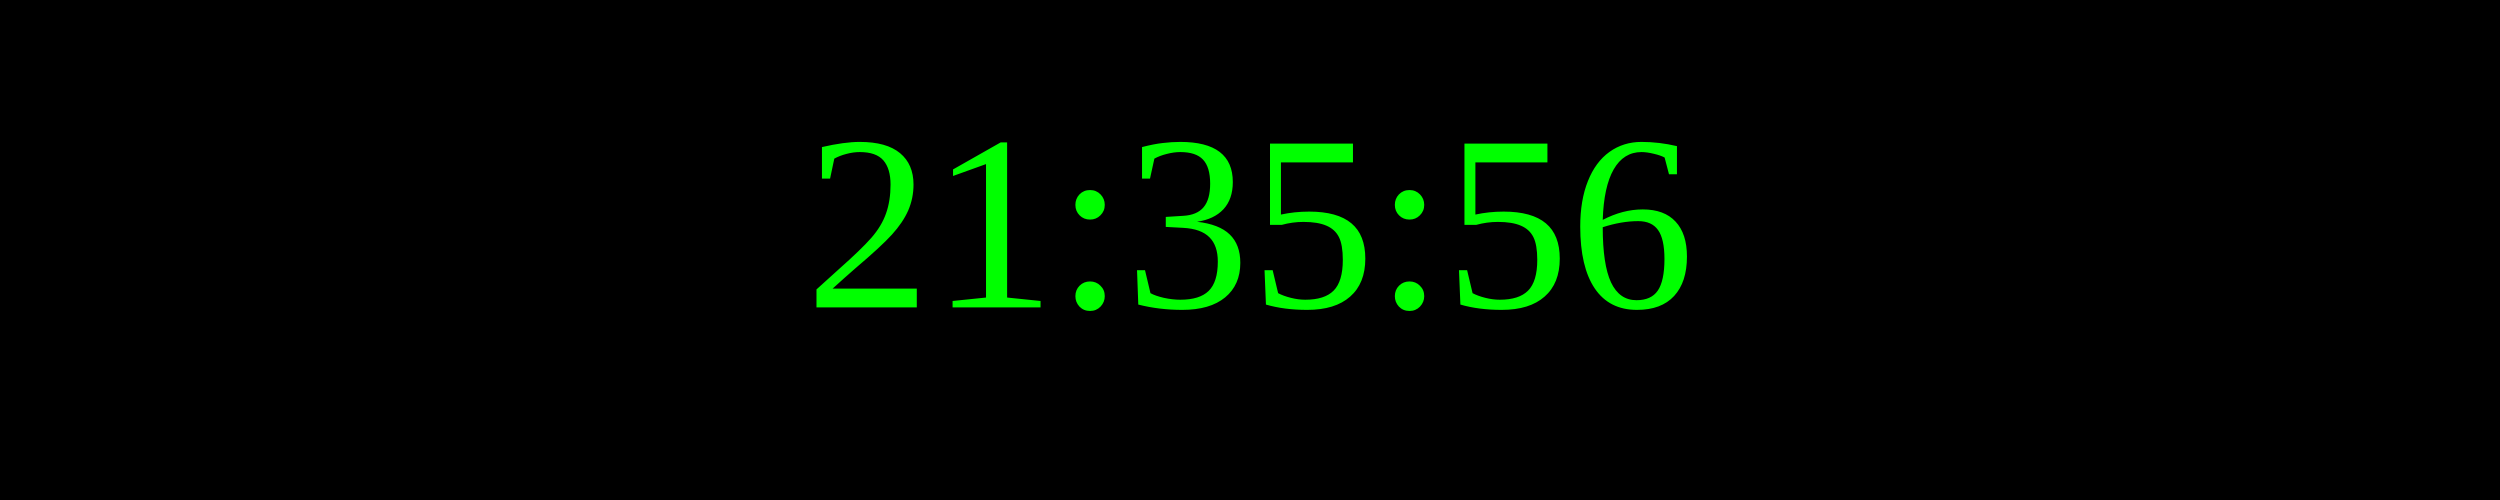
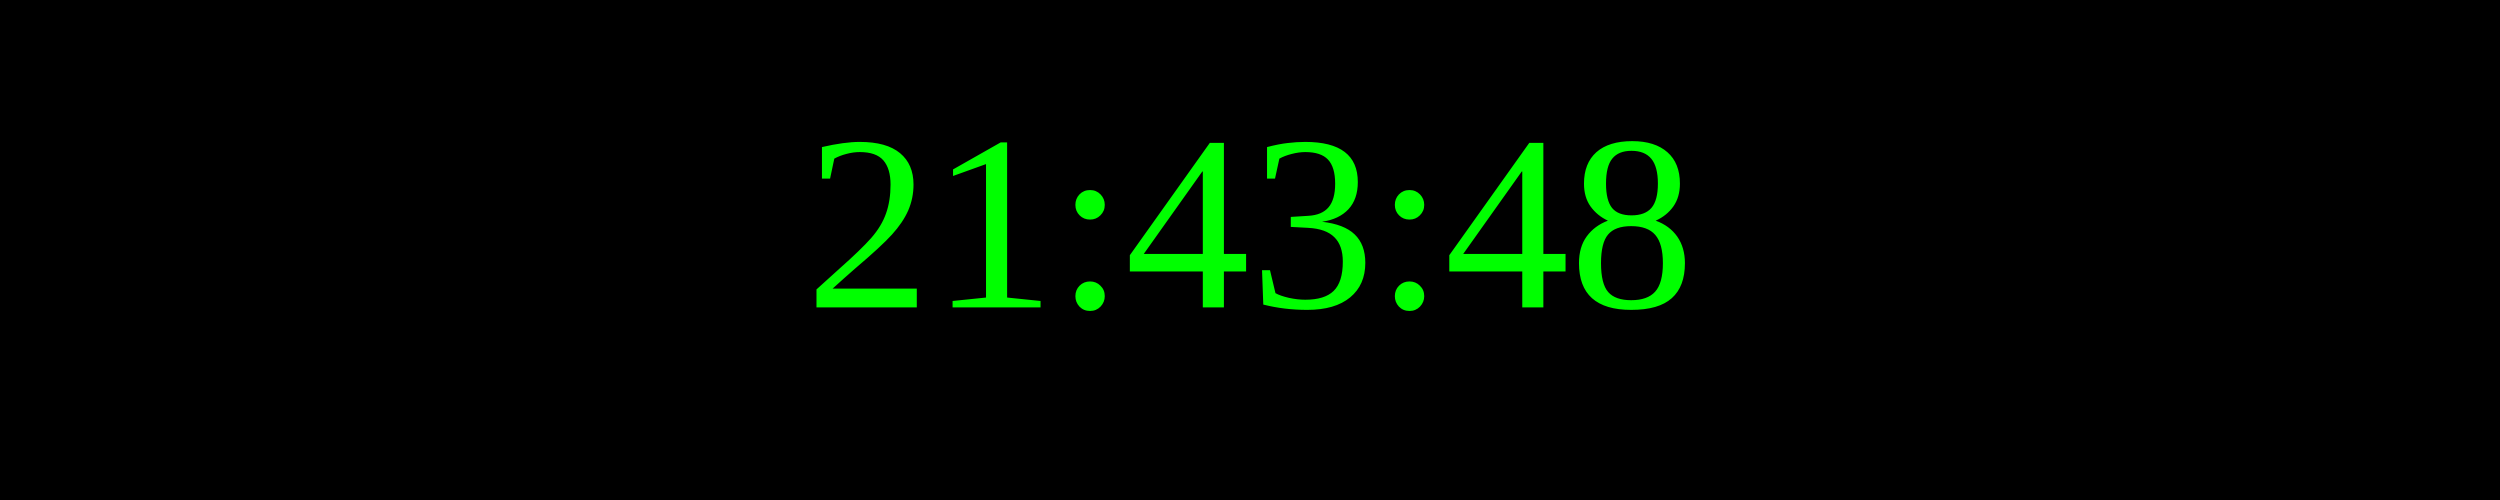
<svg xmlns="http://www.w3.org/2000/svg" width="250" height="50">
  <rect width="100%" height="100%" fill="black" />
  <text x="50%" y="50%" font-size="25" fill="lime" text-anchor="middle" dominant-baseline="middle">
- 21:35:56
+ 21:43:48
</text>
</svg>
